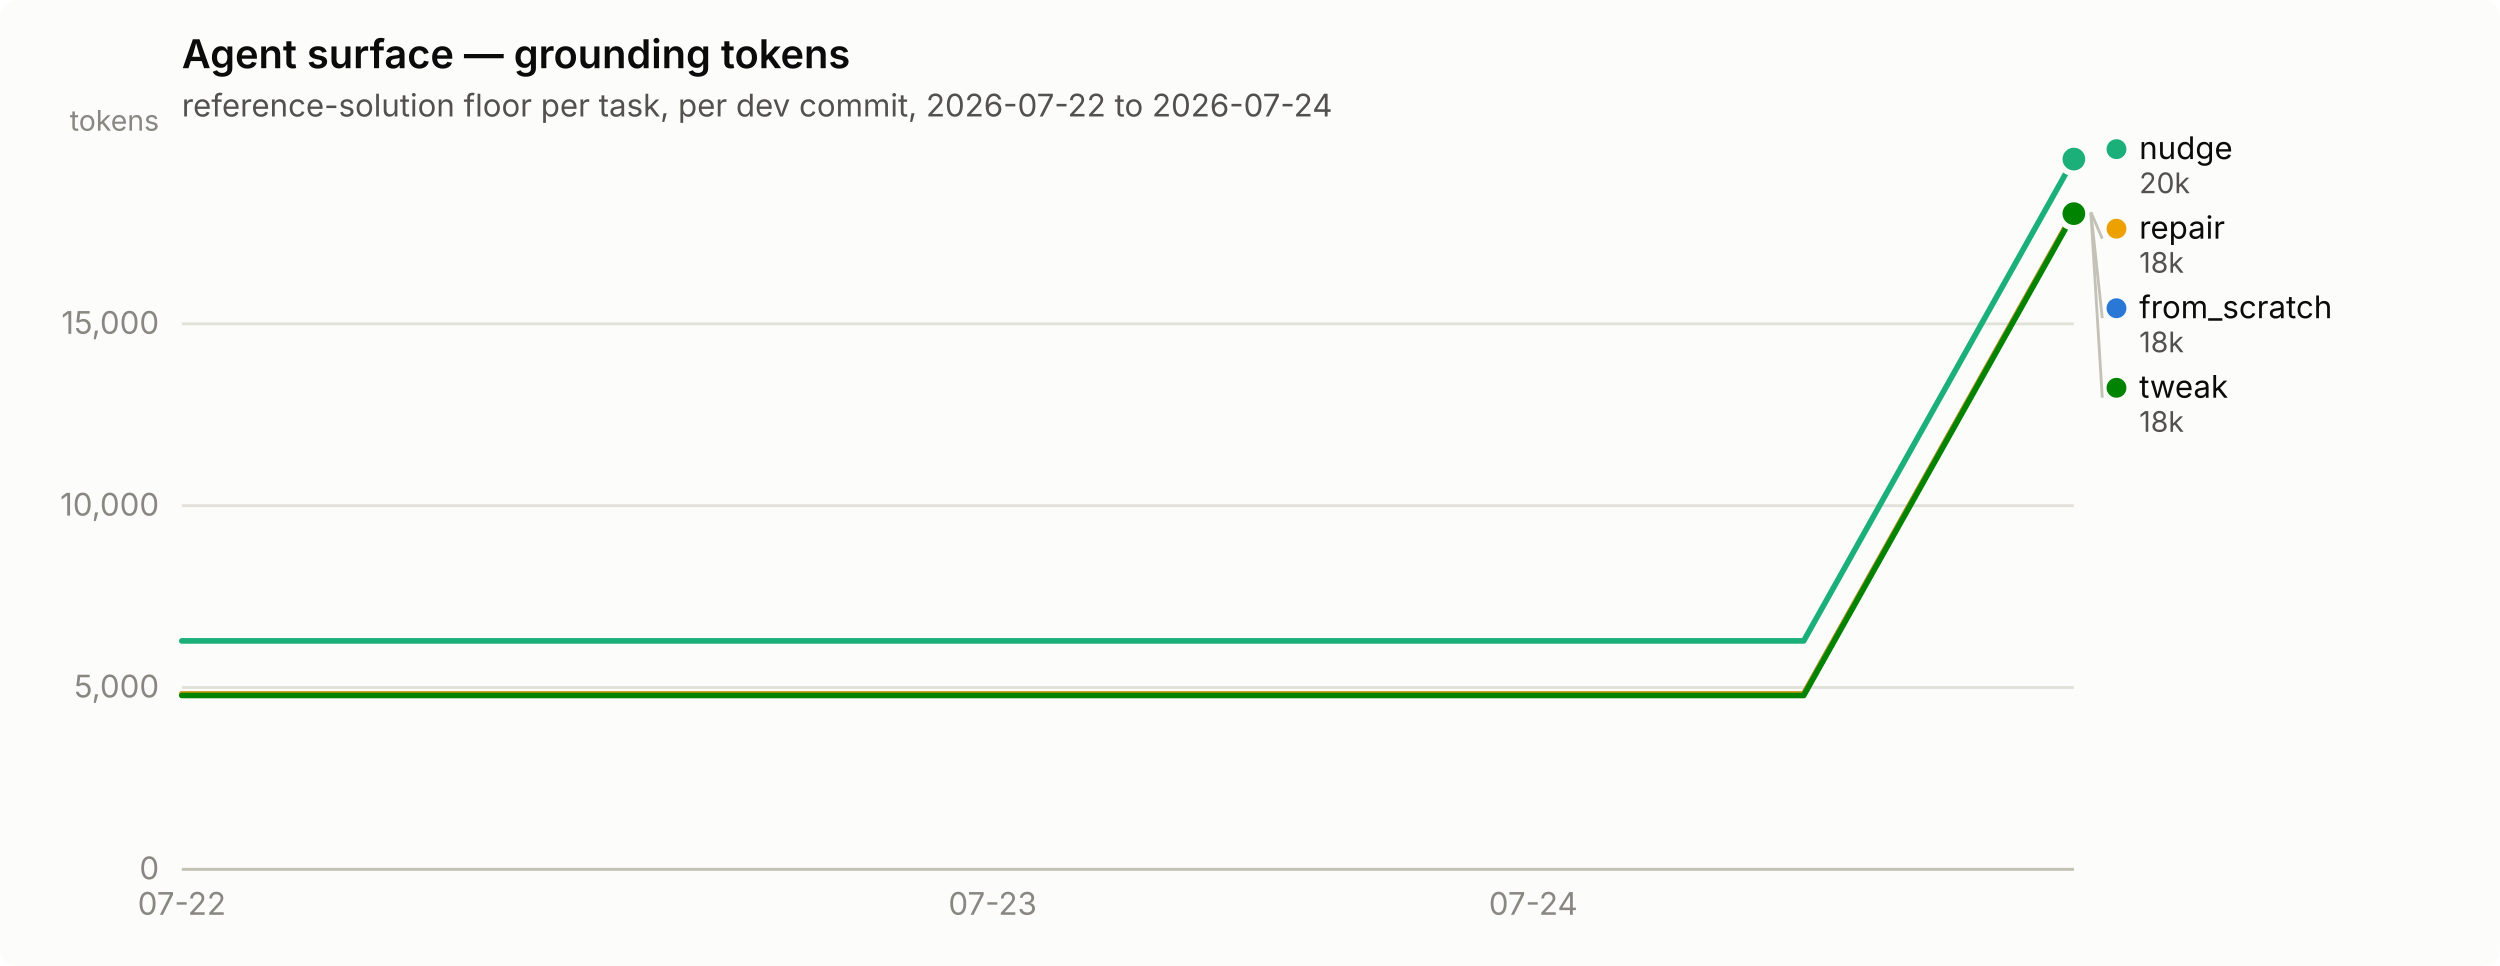
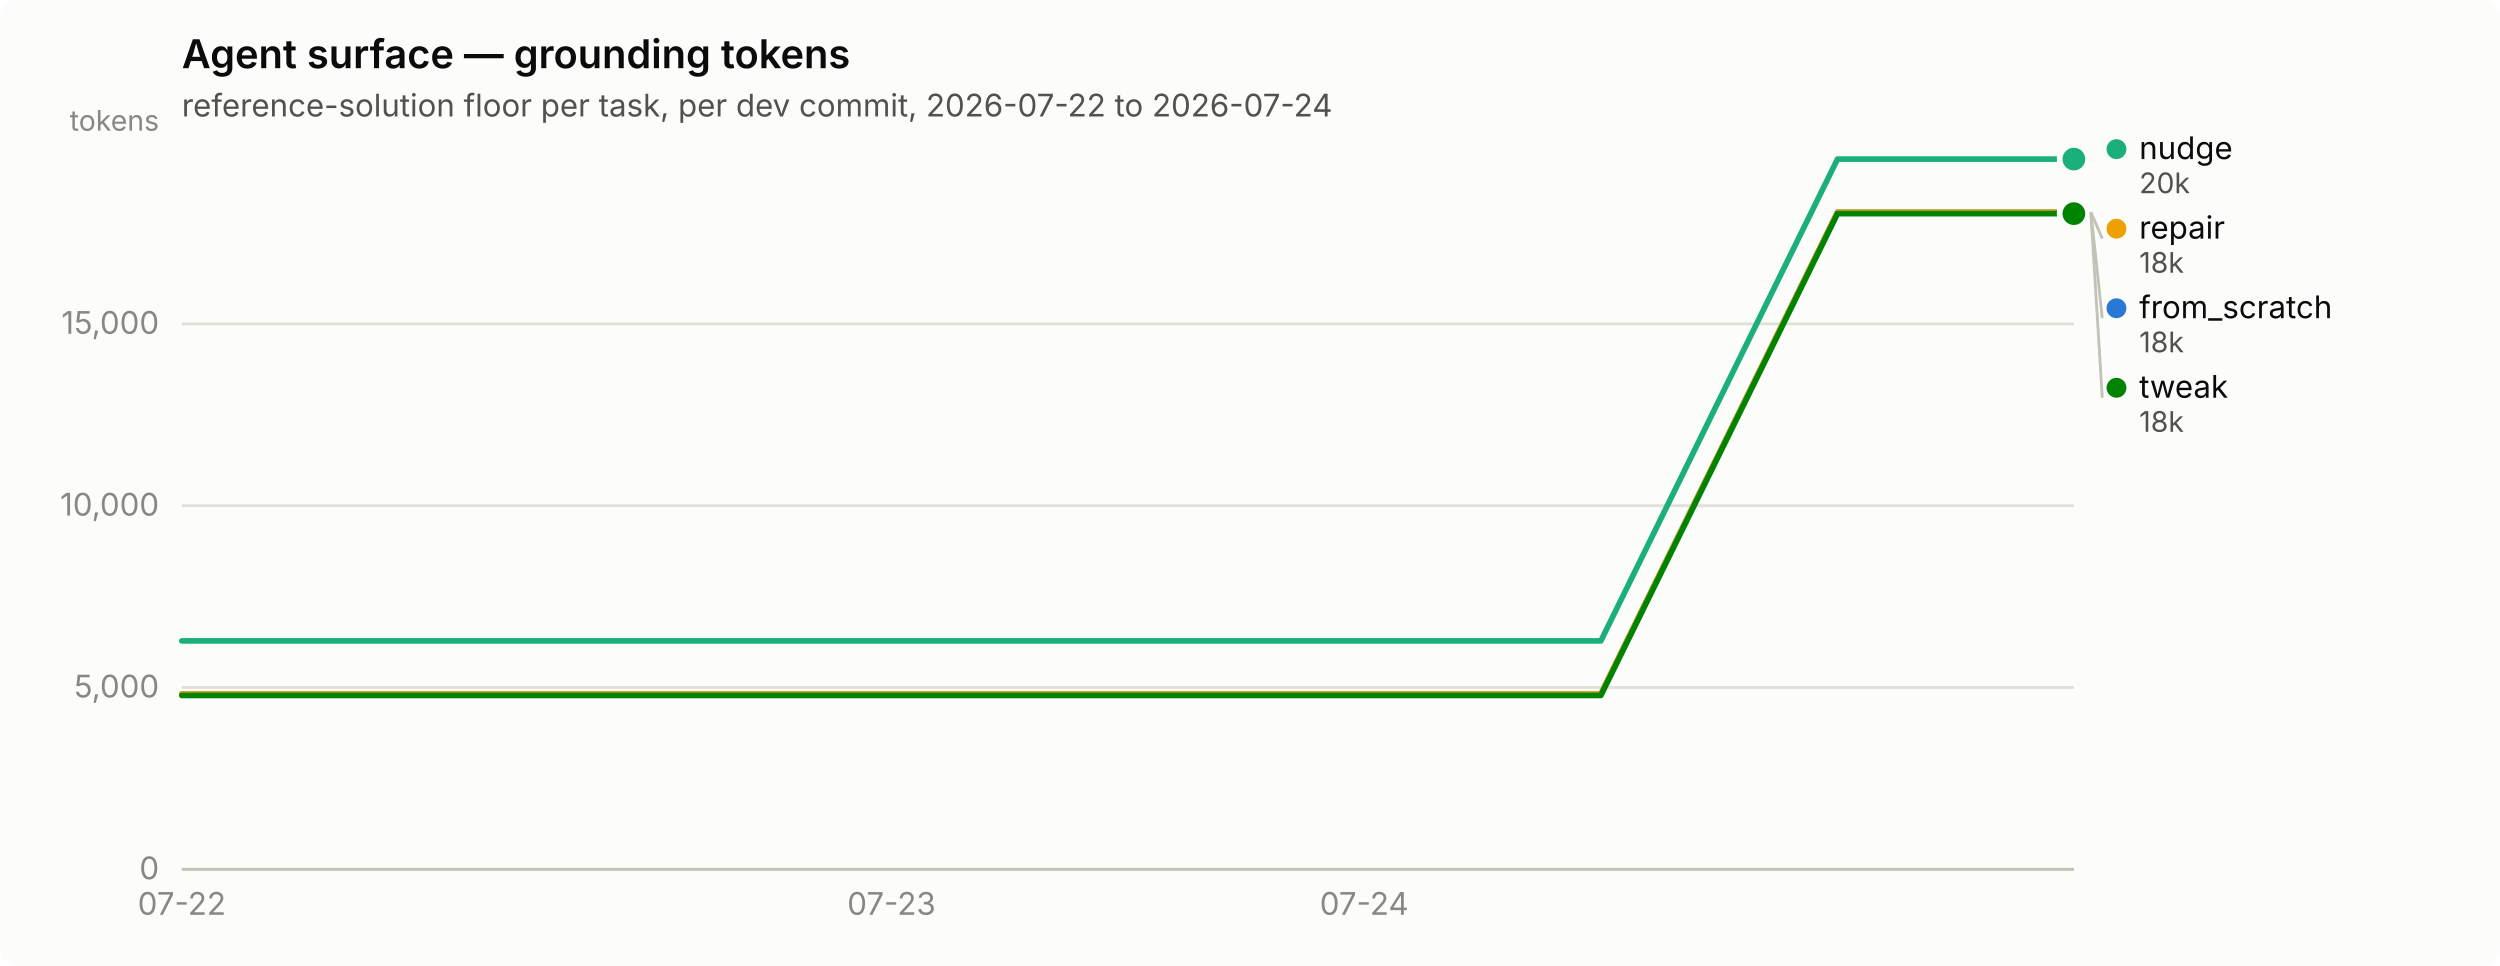
<svg xmlns="http://www.w3.org/2000/svg" width="880" height="340" viewBox="0 0 880 340" role="img" aria-label="Agent surface — grounding tokens">
  <rect width="880" height="340" rx="6" fill="#fcfcfb" />
  <text x="64" y="24" font-family="system-ui, -apple-system, &quot;Segoe UI&quot;, sans-serif" font-size="14" font-weight="600" fill="#0b0b0b">Agent surface — grounding tokens</text>
  <text x="64" y="41" font-family="system-ui, -apple-system, &quot;Segoe UI&quot;, sans-serif" font-size="11" fill="#52514e">reference-solution floor per task, per dev commit, 2026-07-22 to 2026-07-24</text>
  <line x1="64" y1="306.0" x2="730" y2="306.0" stroke="#e1e0d9" stroke-width="1" />
  <text x="56" y="309.5" text-anchor="end" font-family="system-ui, -apple-system, &quot;Segoe UI&quot;, sans-serif" font-size="11" style="font-variant-numeric: tabular-nums" fill="#898781">0</text>
  <line x1="64" y1="242.0" x2="730" y2="242.0" stroke="#e1e0d9" stroke-width="1" />
  <text x="56" y="245.5" text-anchor="end" font-family="system-ui, -apple-system, &quot;Segoe UI&quot;, sans-serif" font-size="11" style="font-variant-numeric: tabular-nums" fill="#898781">5,000</text>
  <line x1="64" y1="178.0" x2="730" y2="178.0" stroke="#e1e0d9" stroke-width="1" />
  <text x="56" y="181.5" text-anchor="end" font-family="system-ui, -apple-system, &quot;Segoe UI&quot;, sans-serif" font-size="11" style="font-variant-numeric: tabular-nums" fill="#898781">10,000</text>
  <line x1="64" y1="114.0" x2="730" y2="114.0" stroke="#e1e0d9" stroke-width="1" />
  <text x="56" y="117.5" text-anchor="end" font-family="system-ui, -apple-system, &quot;Segoe UI&quot;, sans-serif" font-size="11" style="font-variant-numeric: tabular-nums" fill="#898781">15,000</text>
  <text x="56" y="46" text-anchor="end" font-family="system-ui, -apple-system, &quot;Segoe UI&quot;, sans-serif" font-size="10" fill="#898781">tokens</text>
  <line x1="64" y1="306" x2="730" y2="306" stroke="#c3c2b7" stroke-width="1" />
  <text x="64.0" y="322" text-anchor="middle" font-family="system-ui, -apple-system, &quot;Segoe UI&quot;, sans-serif" font-size="11" style="font-variant-numeric: tabular-nums" fill="#898781">07-22</text>
-   <text x="349.4" y="322" text-anchor="middle" font-family="system-ui, -apple-system, &quot;Segoe UI&quot;, sans-serif" font-size="11" style="font-variant-numeric: tabular-nums" fill="#898781">07-23</text>
-   <text x="539.7" y="322" text-anchor="middle" font-family="system-ui, -apple-system, &quot;Segoe UI&quot;, sans-serif" font-size="11" style="font-variant-numeric: tabular-nums" fill="#898781">07-24</text>
-   <path d="M64.0,244.3 L159.1,244.3 L254.3,244.3 L349.4,244.3 L444.6,244.3 L539.7,244.3 L634.9,244.3 L730.0,74.7" fill="none" stroke="#2a78d6" stroke-width="2" stroke-linejoin="round" stroke-linecap="round" />
+   <text x="313.8" y="322" text-anchor="middle" font-family="system-ui, -apple-system, &quot;Segoe UI&quot;, sans-serif" font-size="11" style="font-variant-numeric: tabular-nums" fill="#898781">07-23</text>
+   <text x="480.2" y="322" text-anchor="middle" font-family="system-ui, -apple-system, &quot;Segoe UI&quot;, sans-serif" font-size="11" style="font-variant-numeric: tabular-nums" fill="#898781">07-24</text>
+   <path d="M64.0,244.3 L147.2,244.3 L230.5,244.3 L313.8,244.3 L397.0,244.3 L480.2,244.3 L563.5,244.3 L646.8,74.7 L730.0,74.7" fill="none" stroke="#2a78d6" stroke-width="2" stroke-linejoin="round" stroke-linecap="round" />
  <circle cx="730.0" cy="74.7" r="6" fill="#fcfcfb" />
  <circle cx="730.0" cy="74.7" r="4" fill="#2a78d6" />
-   <path d="M64.0,225.6 L159.1,225.6 L254.3,225.6 L349.4,225.6 L444.6,225.6 L539.7,225.6 L634.9,225.6 L730.0,56.0" fill="none" stroke="#1baf7a" stroke-width="2" stroke-linejoin="round" stroke-linecap="round" />
+   <path d="M64.0,225.6 L147.2,225.6 L230.5,225.6 L313.8,225.6 L397.0,225.6 L480.2,225.6 L563.5,225.6 L646.8,56.0 L730.0,56.0" fill="none" stroke="#1baf7a" stroke-width="2" stroke-linejoin="round" stroke-linecap="round" />
  <circle cx="730.0" cy="56.0" r="6" fill="#fcfcfb" />
  <circle cx="730.0" cy="56.0" r="4" fill="#1baf7a" />
-   <path d="M64.0,244.3 L159.1,244.3 L254.3,244.3 L349.4,244.3 L444.6,244.3 L539.7,244.3 L634.9,244.3 L730.0,74.7" fill="none" stroke="#eda100" stroke-width="2" stroke-linejoin="round" stroke-linecap="round" />
+   <path d="M64.0,244.3 L147.2,244.3 L230.5,244.3 L313.8,244.3 L397.0,244.3 L480.2,244.3 L563.5,244.3 L646.8,74.7 L730.0,74.7" fill="none" stroke="#eda100" stroke-width="2" stroke-linejoin="round" stroke-linecap="round" />
  <circle cx="730.0" cy="74.7" r="6" fill="#fcfcfb" />
  <circle cx="730.0" cy="74.7" r="4" fill="#eda100" />
-   <path d="M64.0,244.8 L159.1,244.8 L254.3,244.8 L349.4,244.8 L444.6,244.8 L539.7,244.8 L634.9,244.8 L730.0,75.2" fill="none" stroke="#008300" stroke-width="2" stroke-linejoin="round" stroke-linecap="round" />
+   <path d="M64.0,244.8 L147.2,244.8 L230.5,244.8 L313.8,244.8 L397.0,244.8 L480.2,244.8 L563.5,244.8 L646.8,75.2 L730.0,75.2" fill="none" stroke="#008300" stroke-width="2" stroke-linejoin="round" stroke-linecap="round" />
  <circle cx="730.0" cy="75.2" r="6" fill="#fcfcfb" />
  <circle cx="730.0" cy="75.2" r="4" fill="#008300" />
  <circle cx="745.0" cy="52.5" r="3.5" fill="#1baf7a" />
  <text x="753.0" y="56.0" font-family="system-ui, -apple-system, &quot;Segoe UI&quot;, sans-serif" font-size="11" fill="#0b0b0b">nudge</text>
  <text x="753.0" y="68.0" font-family="system-ui, -apple-system, &quot;Segoe UI&quot;, sans-serif" font-size="10" style="font-variant-numeric: tabular-nums" fill="#52514e">20k</text>
  <line x1="736.0" y1="74.7" x2="740.0" y2="84.0" stroke="#c3c2b7" stroke-width="1" />
  <circle cx="745.0" cy="80.5" r="3.5" fill="#eda100" />
  <text x="753.0" y="84.0" font-family="system-ui, -apple-system, &quot;Segoe UI&quot;, sans-serif" font-size="11" fill="#0b0b0b">repair</text>
  <text x="753.0" y="96.0" font-family="system-ui, -apple-system, &quot;Segoe UI&quot;, sans-serif" font-size="10" style="font-variant-numeric: tabular-nums" fill="#52514e">18k</text>
  <line x1="736.0" y1="74.7" x2="740.0" y2="112.0" stroke="#c3c2b7" stroke-width="1" />
  <circle cx="745.0" cy="108.5" r="3.5" fill="#2a78d6" />
  <text x="753.0" y="112.0" font-family="system-ui, -apple-system, &quot;Segoe UI&quot;, sans-serif" font-size="11" fill="#0b0b0b">from_scratch</text>
  <text x="753.0" y="124.0" font-family="system-ui, -apple-system, &quot;Segoe UI&quot;, sans-serif" font-size="10" style="font-variant-numeric: tabular-nums" fill="#52514e">18k</text>
  <line x1="736.0" y1="75.2" x2="740.0" y2="140.0" stroke="#c3c2b7" stroke-width="1" />
  <circle cx="745.0" cy="136.5" r="3.5" fill="#008300" />
  <text x="753.0" y="140.0" font-family="system-ui, -apple-system, &quot;Segoe UI&quot;, sans-serif" font-size="11" fill="#0b0b0b">tweak</text>
  <text x="753.0" y="152.0" font-family="system-ui, -apple-system, &quot;Segoe UI&quot;, sans-serif" font-size="10" style="font-variant-numeric: tabular-nums" fill="#52514e">18k</text>
</svg>
